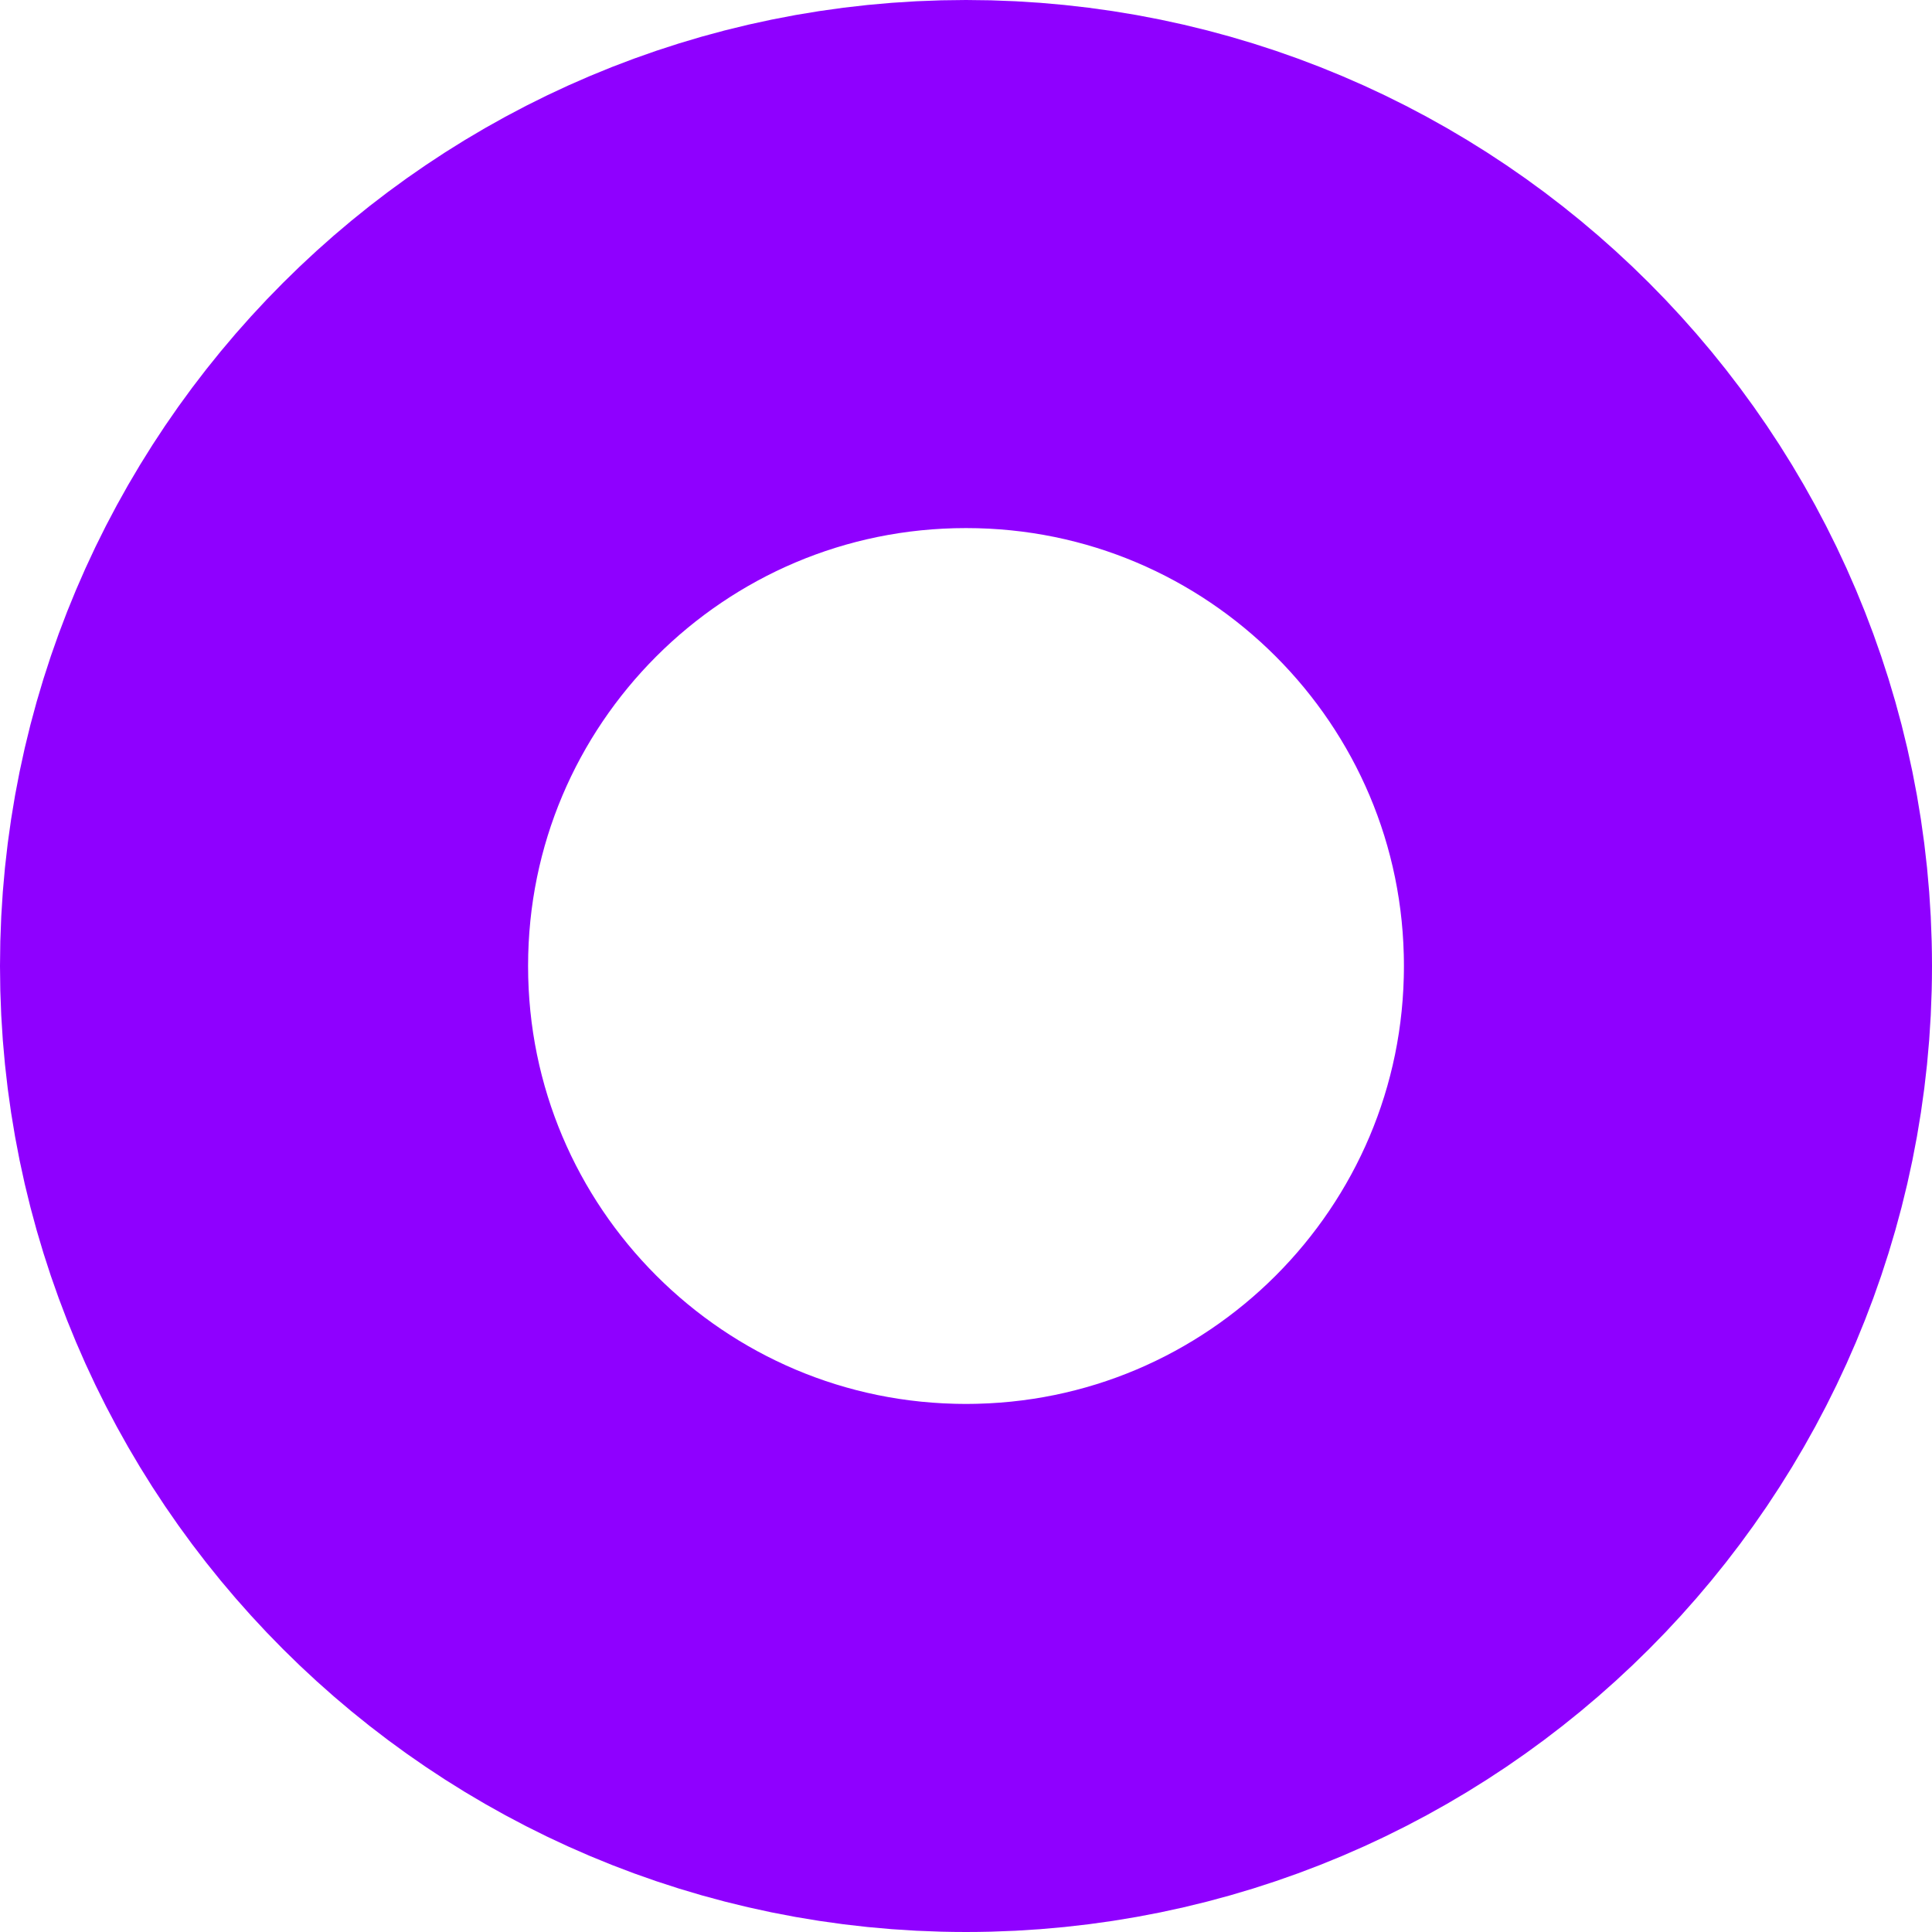
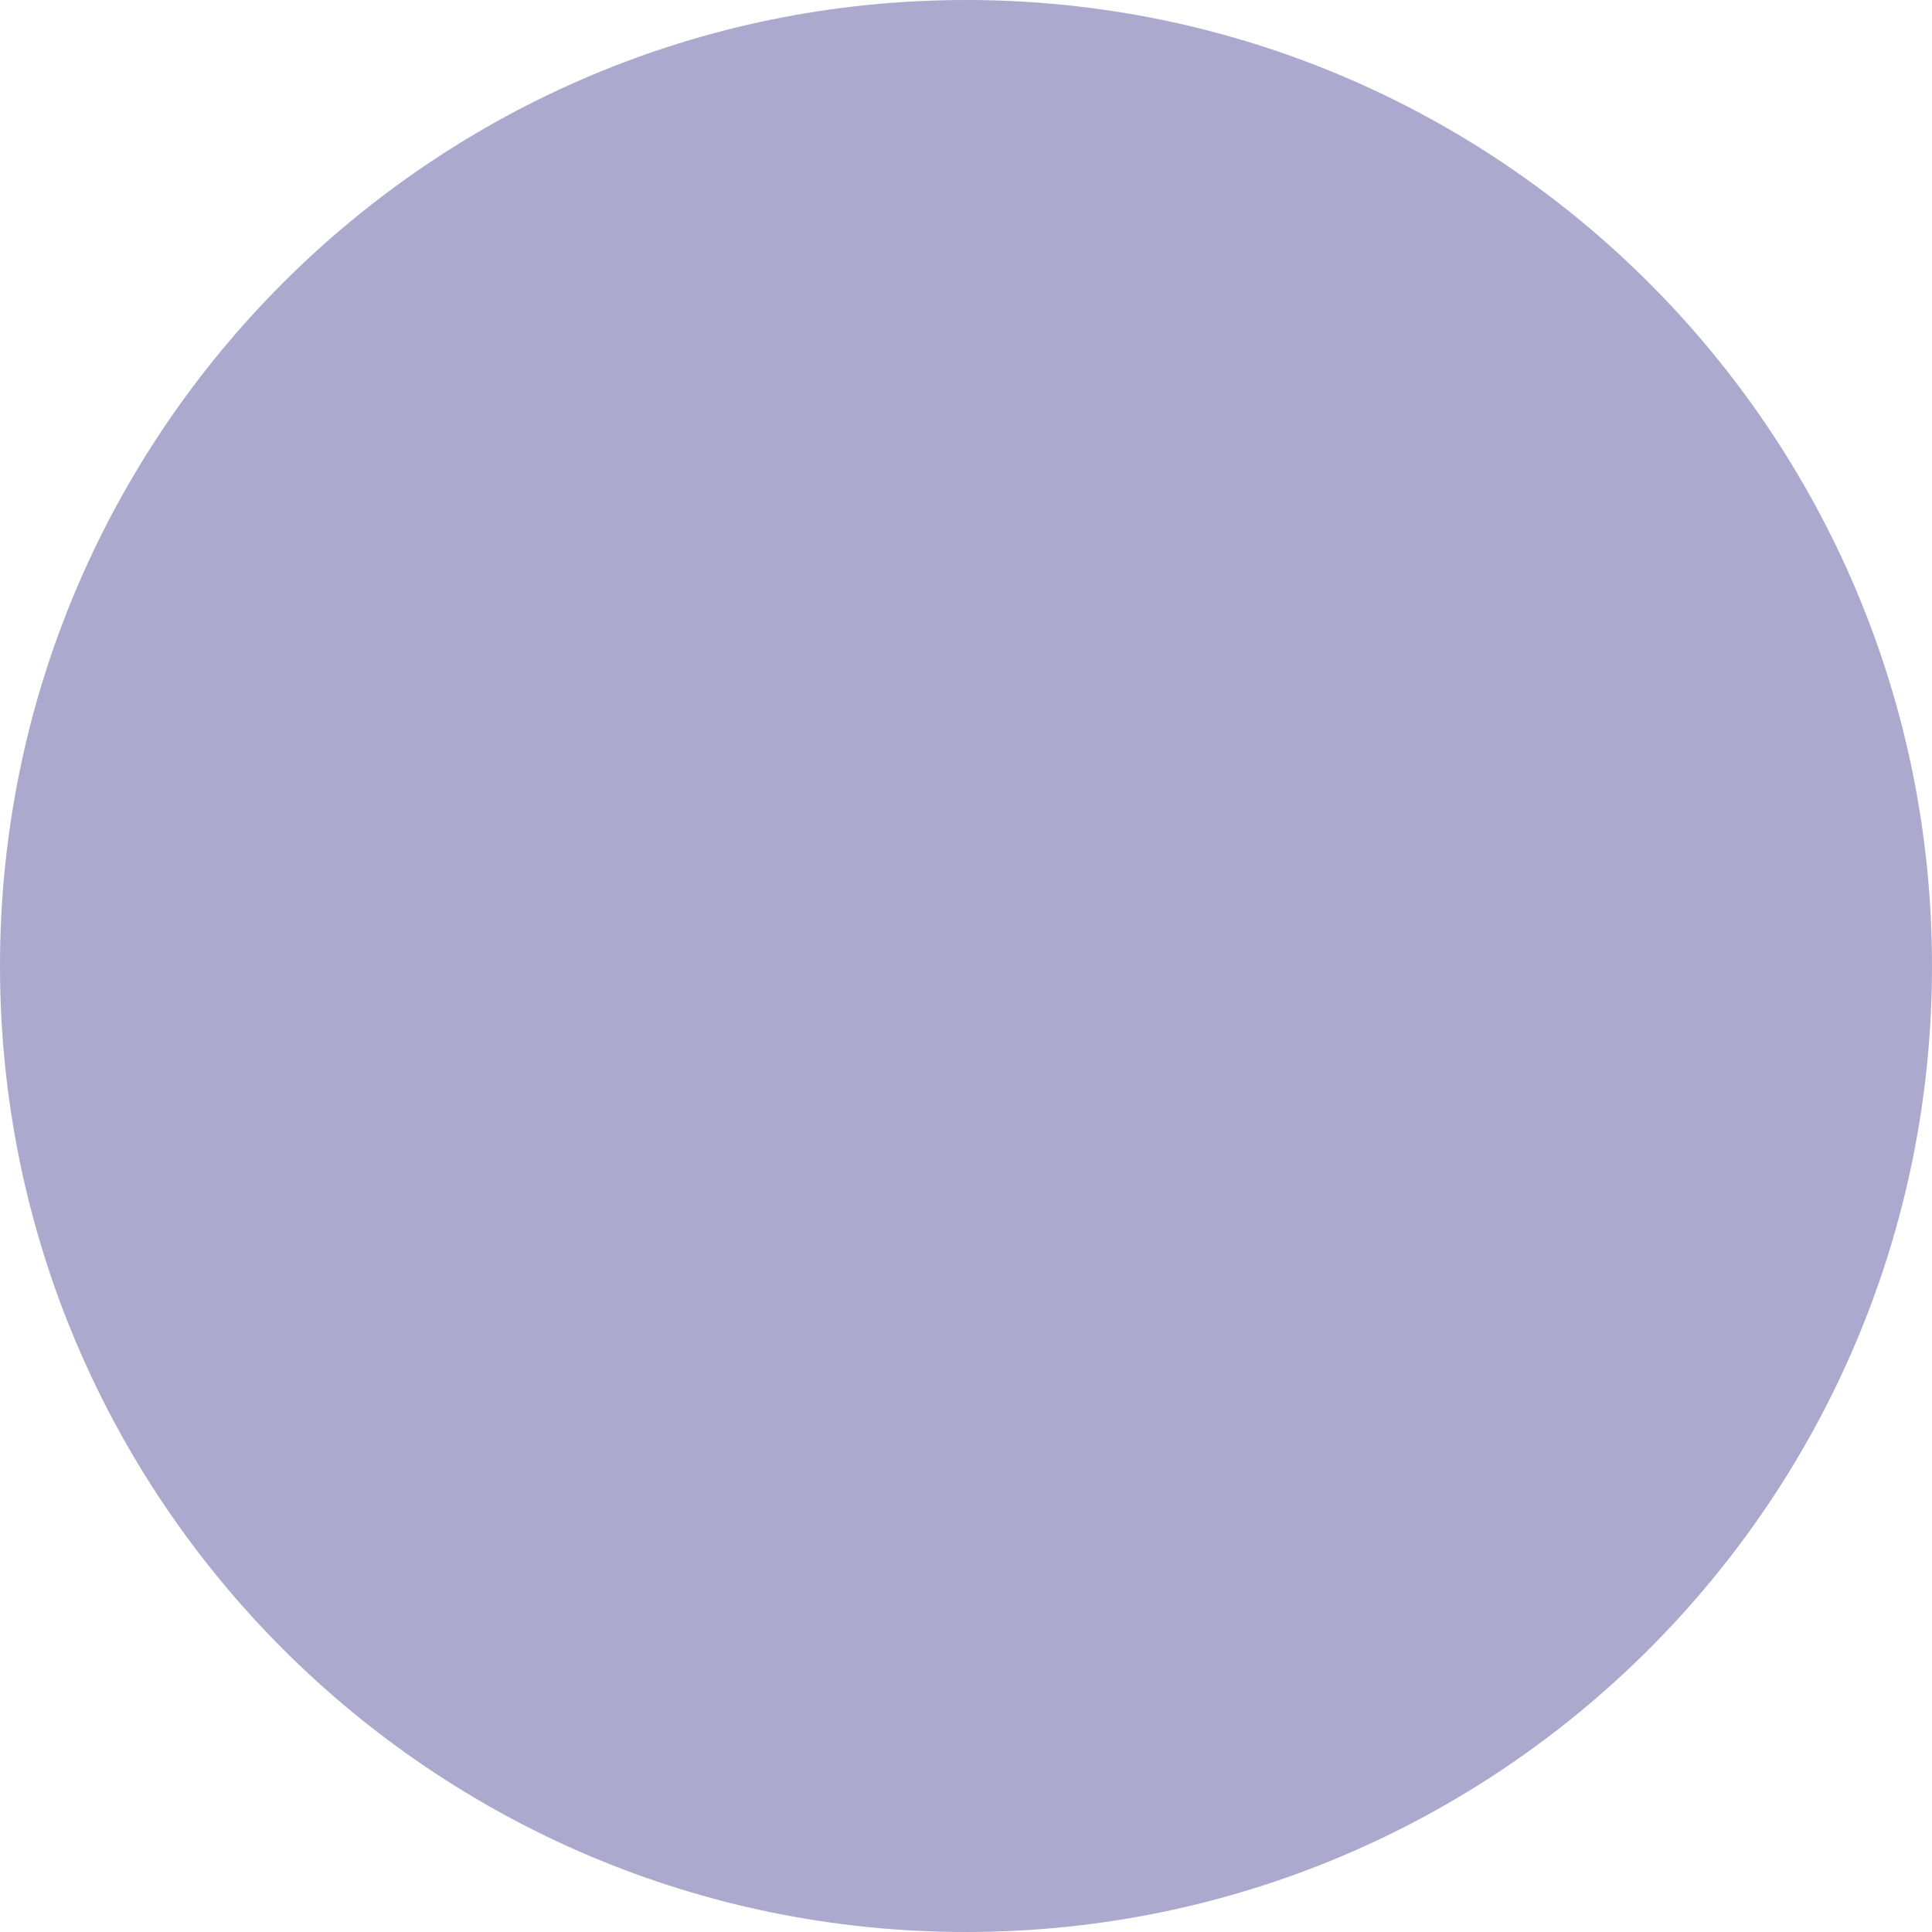
- <svg xmlns="http://www.w3.org/2000/svg" width="150" height="150" viewBox="0 0 150 150" fill="none">
-   <circle cx="75" cy="75" r="54.5" stroke="#8F00FF" stroke-width="41" />
+ <svg xmlns="http://www.w3.org/2000/svg" width="100" height="100" viewBox="0 0 100 100" fill="none">
+   <circle cx="50" cy="50" r="50" fill="#ABA9CE" />
</svg>
